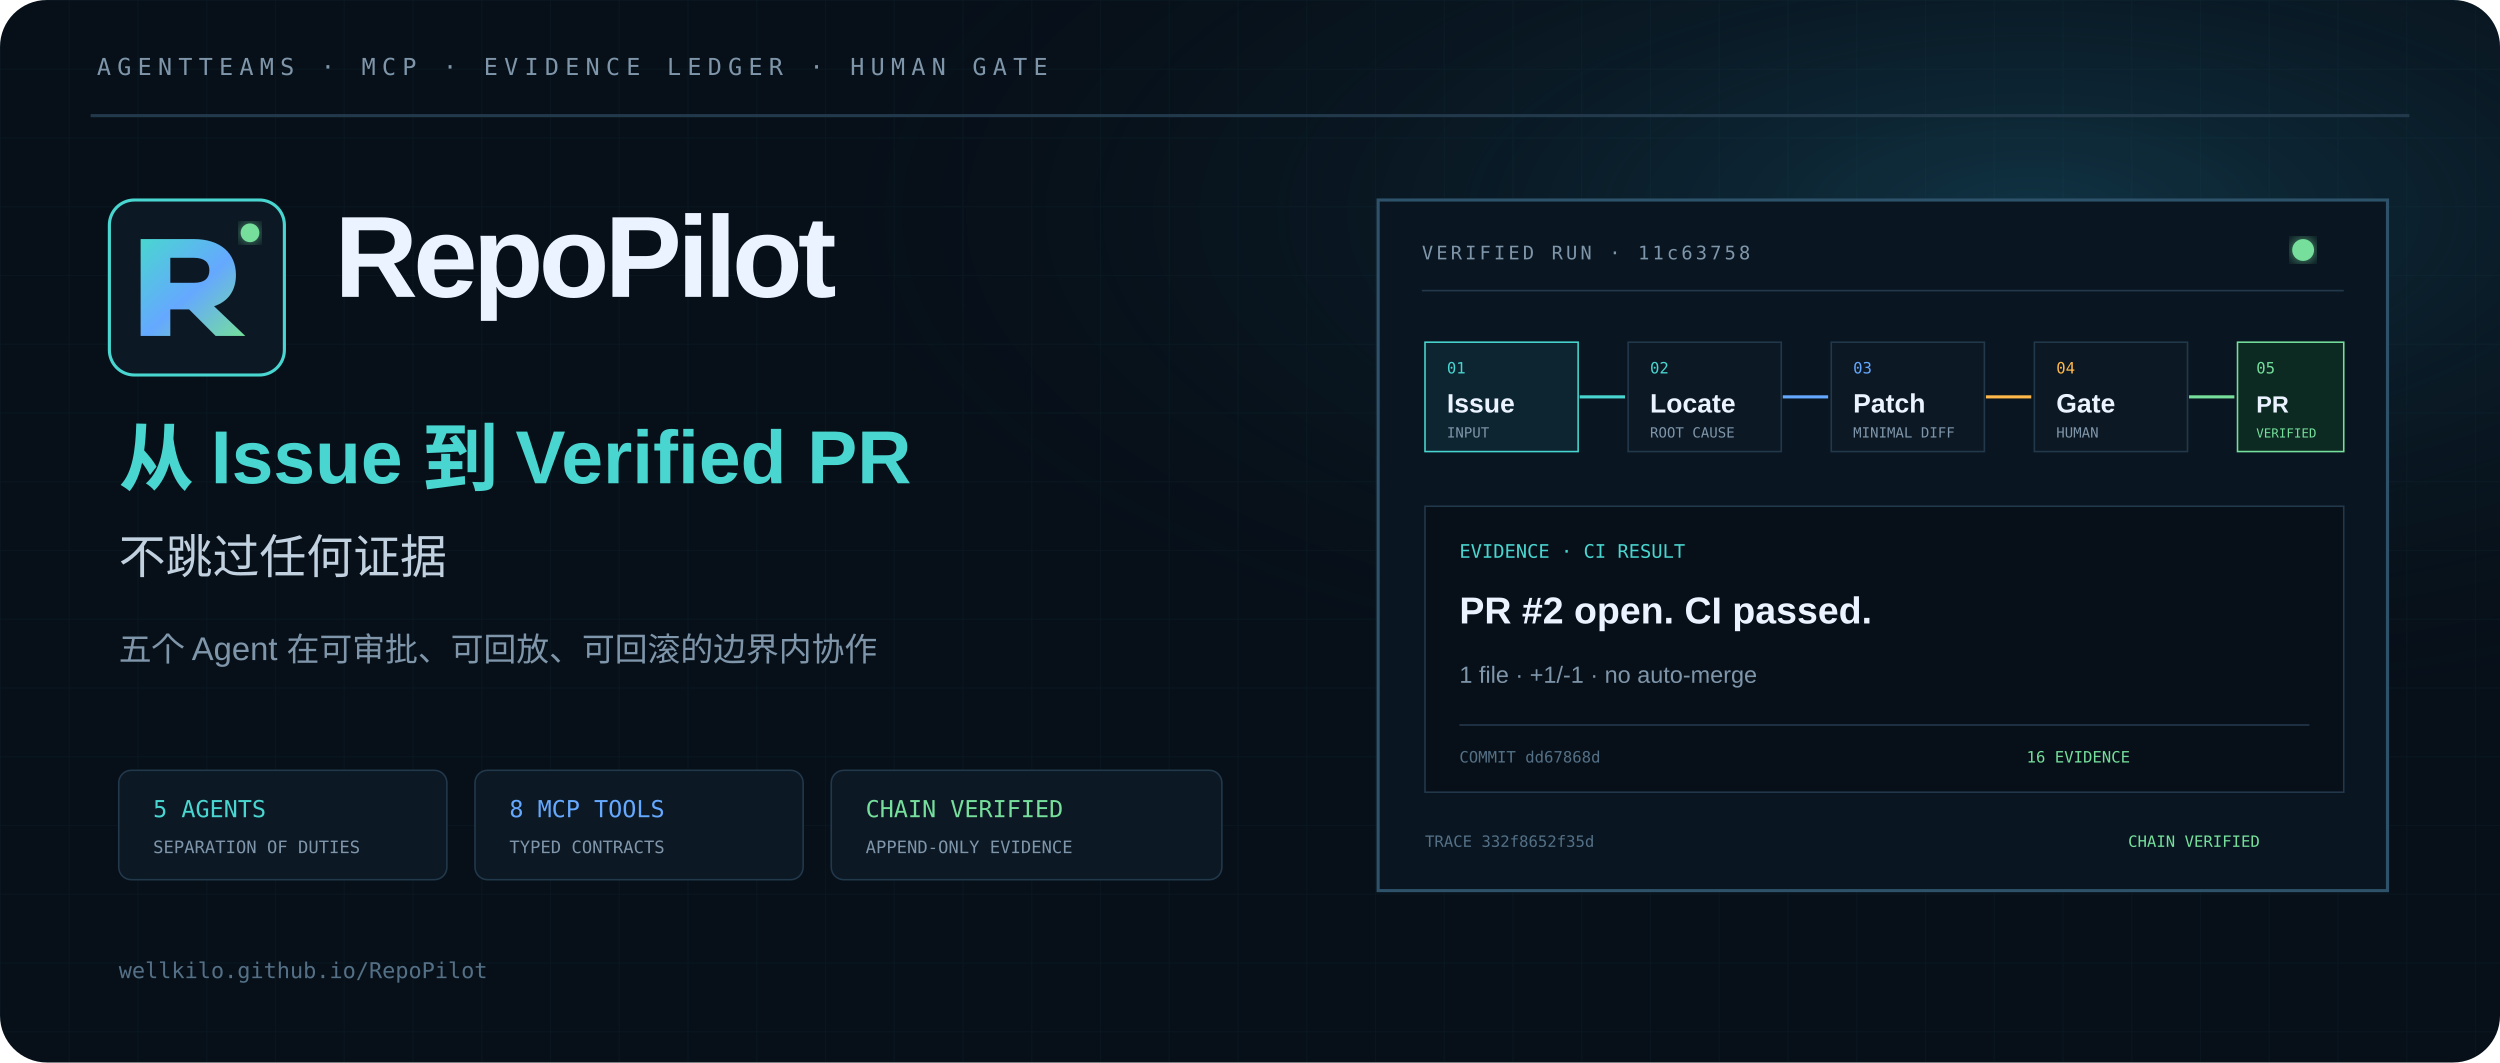
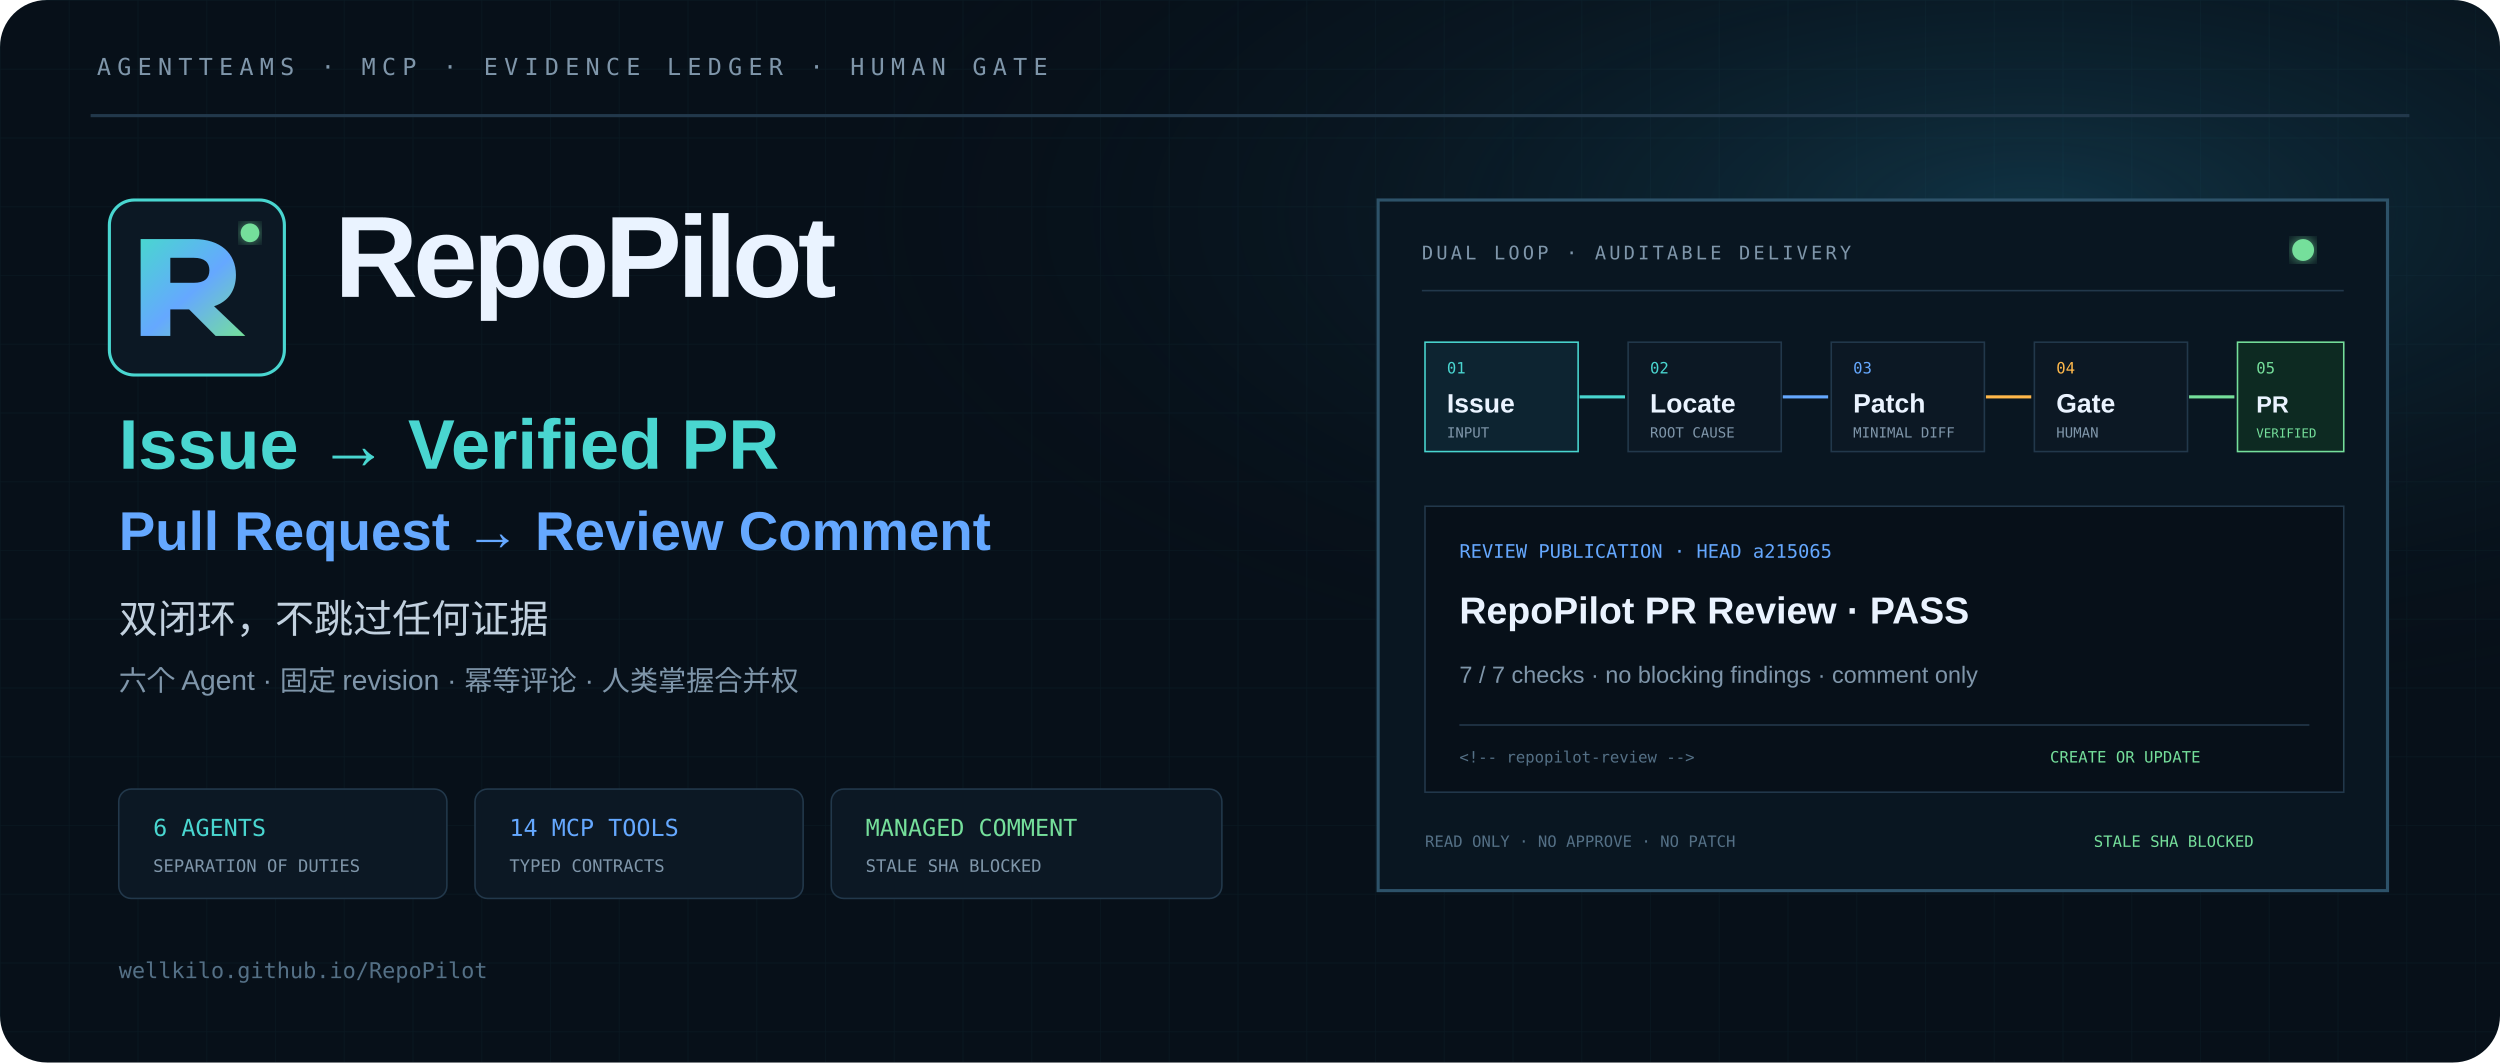
<svg xmlns="http://www.w3.org/2000/svg" width="1600" height="680" viewBox="0 0 1600 680">
  <defs>
    <pattern id="grid" width="44" height="44" patternUnits="userSpaceOnUse">
      <path d="M44 0H0V44" fill="none" stroke="#49d6d0" stroke-opacity=".045" />
    </pattern>
    <linearGradient id="fade" x1="0" y1="0" x2="1" y2="1">
      <stop offset="0" stop-color="#49d6d0" />
      <stop offset=".52" stop-color="#65a8ff" />
      <stop offset="1" stop-color="#75df9b" />
    </linearGradient>
    <radialGradient id="halo" cx="81%" cy="20%" r="78%">
      <stop offset="0" stop-color="#1e6784" stop-opacity=".4" />
      <stop offset=".62" stop-color="#071019" stop-opacity="0" />
    </radialGradient>
    <filter id="glow">
      <feGaussianBlur stdDeviation="5" result="blur" />
      <feMerge>
        <feMergeNode in="blur" />
        <feMergeNode in="SourceGraphic" />
      </feMerge>
    </filter>
  </defs>
  <rect width="1600" height="680" rx="30" fill="#071019" />
  <rect width="1600" height="680" rx="30" fill="url(#grid)" />
  <rect width="1600" height="680" rx="30" fill="url(#halo)" />
  <path d="M58 74H1542" stroke="#22384b" stroke-width="2" />
  <text x="62" y="48" fill="#7f96aa" font-family="monospace" font-size="15" letter-spacing="4">AGENTTEAMS · MCP · EVIDENCE LEDGER · HUMAN GATE</text>
  <g transform="translate(70 128)">
    <rect width="112" height="112" rx="16" fill="#0c1824" stroke="#49d6d0" stroke-width="2" />
    <path d="M20 87V25h34c17 0 27 9 27 23 0 10-5 17-14 20l20 19H68L51 70H39v17H20zm19-34h15c7 0 10-3 10-8s-3-8-10-8H39v16z" fill="url(#fade)" />
    <circle cx="90" cy="21" r="6" fill="#75df9b" filter="url(#glow)" />
  </g>
  <text x="214" y="190" fill="#eaf3ff" font-family="Arial, Helvetica, sans-serif" font-size="74" font-weight="700" letter-spacing="-3">RepoPilot</text>
-   <text x="76" y="310" fill="#49d6d0" font-family="Arial, Helvetica, sans-serif" font-size="48" font-weight="700">从 Issue 到 Verified PR</text>
-   <text x="76" y="367" fill="#c2d1df" font-family="Arial, Helvetica, sans-serif" font-size="30">不跳过任何证据</text>
-   <text x="76" y="423" fill="#7f96aa" font-family="Arial, Helvetica, sans-serif" font-size="21">五个 Agent 在可审批、可回放、可回滚的边界内协作</text>
-   <g transform="translate(76 493)">
+   <text x="76" y="300" fill="#49d6d0" font-family="Arial, Helvetica, sans-serif" font-size="45" font-weight="700">Issue → Verified PR</text>
+   <text x="76" y="352" fill="#65a8ff" font-family="Arial, Helvetica, sans-serif" font-size="35" font-weight="700">Pull Request → Review Comment</text>
+   <text x="76" y="405" fill="#c2d1df" font-family="Arial, Helvetica, sans-serif" font-size="25">双闭环，不跳过任何证据</text>
+   <text x="76" y="442" fill="#7f96aa" font-family="Arial, Helvetica, sans-serif" font-size="18">六个 Agent · 固定 revision · 幂等评论 · 人类掌握合并权</text>
+   <g transform="translate(76 505)">
    <rect width="210" height="70" rx="8" fill="#0c1824" stroke="#22384b" />
-     <text x="22" y="30" fill="#49d6d0" font-family="monospace" font-size="15">5 AGENTS</text>
+     <text x="22" y="30" fill="#49d6d0" font-family="monospace" font-size="15">6 AGENTS</text>
    <text x="22" y="53" fill="#7f96aa" font-family="monospace" font-size="11">SEPARATION OF DUTIES</text>
  </g>
-   <g transform="translate(304 493)">
+   <g transform="translate(304 505)">
    <rect width="210" height="70" rx="8" fill="#0c1824" stroke="#22384b" />
-     <text x="22" y="30" fill="#65a8ff" font-family="monospace" font-size="15">8 MCP TOOLS</text>
+     <text x="22" y="30" fill="#65a8ff" font-family="monospace" font-size="15">14 MCP TOOLS</text>
    <text x="22" y="53" fill="#7f96aa" font-family="monospace" font-size="11">TYPED CONTRACTS</text>
  </g>
-   <g transform="translate(532 493)">
+   <g transform="translate(532 505)">
    <rect width="250" height="70" rx="8" fill="#0c1824" stroke="#22384b" />
-     <text x="22" y="30" fill="#75df9b" font-family="monospace" font-size="15">CHAIN VERIFIED</text>
-     <text x="22" y="53" fill="#7f96aa" font-family="monospace" font-size="11">APPEND-ONLY EVIDENCE</text>
+     <text x="22" y="30" fill="#75df9b" font-family="monospace" font-size="15">MANAGED COMMENT</text>
+     <text x="22" y="53" fill="#7f96aa" font-family="monospace" font-size="11">STALE SHA BLOCKED</text>
  </g>
  <g transform="translate(882 128)">
    <rect width="646" height="442" fill="#091621" stroke="#2d5269" stroke-width="2" />
-     <text x="28" y="38" fill="#7f96aa" font-family="monospace" font-size="12" letter-spacing="2">VERIFIED RUN · 11c63758</text>
+     <text x="28" y="38" fill="#7f96aa" font-family="monospace" font-size="12" letter-spacing="2">DUAL LOOP · AUDITABLE DELIVERY</text>
    <circle cx="592" cy="32" r="7" fill="#75df9b" filter="url(#glow)" />
    <path d="M28 58H618" stroke="#22384b" />
    <g transform="translate(30 91)">
      <rect width="98" height="70" fill="#0d2431" stroke="#49d6d0" />
      <text x="14" y="20" fill="#49d6d0" font-family="monospace" font-size="10">01</text>
      <text x="14" y="45" fill="#eaf3ff" font-family="Arial" font-size="17" font-weight="700">Issue</text>
      <text x="14" y="61" fill="#7f96aa" font-family="monospace" font-size="9">INPUT</text>
    </g>
    <path d="M129 126H158" stroke="#49d6d0" stroke-width="2" />
    <g transform="translate(160 91)">
      <rect width="98" height="70" fill="#0c1824" stroke="#22384b" />
      <text x="14" y="20" fill="#49d6d0" font-family="monospace" font-size="10">02</text>
      <text x="14" y="45" fill="#eaf3ff" font-family="Arial" font-size="17" font-weight="700">Locate</text>
      <text x="14" y="61" fill="#7f96aa" font-family="monospace" font-size="9">ROOT CAUSE</text>
    </g>
    <path d="M259 126H288" stroke="#65a8ff" stroke-width="2" />
    <g transform="translate(290 91)">
      <rect width="98" height="70" fill="#0c1824" stroke="#22384b" />
      <text x="14" y="20" fill="#65a8ff" font-family="monospace" font-size="10">03</text>
      <text x="14" y="45" fill="#eaf3ff" font-family="Arial" font-size="17" font-weight="700">Patch</text>
      <text x="14" y="61" fill="#7f96aa" font-family="monospace" font-size="9">MINIMAL DIFF</text>
    </g>
    <path d="M389 126H418" stroke="#ffb84a" stroke-width="2" />
    <g transform="translate(420 91)">
      <rect width="98" height="70" fill="#0c1824" stroke="#22384b" />
      <text x="14" y="20" fill="#ffb84a" font-family="monospace" font-size="10">04</text>
      <text x="14" y="45" fill="#eaf3ff" font-family="Arial" font-size="17" font-weight="700">Gate</text>
      <text x="14" y="61" fill="#7f96aa" font-family="monospace" font-size="9">HUMAN</text>
    </g>
    <path d="M519 126H548" stroke="#75df9b" stroke-width="2" />
    <g transform="translate(550 91)">
      <rect width="68" height="70" fill="#0d2a22" stroke="#75df9b" />
      <text x="12" y="20" fill="#75df9b" font-family="monospace" font-size="10">05</text>
      <text x="12" y="45" fill="#eaf3ff" font-family="Arial" font-size="15" font-weight="700">PR</text>
      <text x="12" y="61" fill="#75df9b" font-family="monospace" font-size="8">VERIFIED</text>
    </g>
    <rect x="30" y="196" width="588" height="183" fill="#071019" stroke="#22384b" />
-     <text x="52" y="229" fill="#49d6d0" font-family="monospace" font-size="12">EVIDENCE · CI RESULT</text>
-     <text x="52" y="271" fill="#eaf3ff" font-family="Arial" font-size="24" font-weight="700">PR #2 open. CI passed.</text>
-     <text x="52" y="309" fill="#7f96aa" font-family="Arial" font-size="15">1 file · +1/-1 · no auto-merge</text>
+     <text x="52" y="229" fill="#65a8ff" font-family="monospace" font-size="12">REVIEW PUBLICATION · HEAD a215065</text>
+     <text x="52" y="271" fill="#eaf3ff" font-family="Arial" font-size="24" font-weight="700">RepoPilot PR Review · PASS</text>
+     <text x="52" y="309" fill="#7f96aa" font-family="Arial" font-size="15">7 / 7 checks · no blocking findings · comment only</text>
    <path d="M52 336H596" stroke="#22384b" />
-     <text x="52" y="360" fill="#547086" font-family="monospace" font-size="10">COMMIT dd67868d</text>
-     <text x="415" y="360" fill="#75df9b" font-family="monospace" font-size="10">16 EVIDENCE</text>
-     <text x="30" y="414" fill="#547086" font-family="monospace" font-size="10">TRACE 332f8652f35d</text>
-     <text x="480" y="414" fill="#75df9b" font-family="monospace" font-size="10">CHAIN VERIFIED</text>
+     <text x="52" y="360" fill="#547086" font-family="monospace" font-size="10">&lt;!-- repopilot-review --&gt;</text>
+     <text x="430" y="360" fill="#75df9b" font-family="monospace" font-size="10">CREATE OR UPDATE</text>
+     <text x="30" y="414" fill="#547086" font-family="monospace" font-size="10">READ ONLY · NO APPROVE · NO PATCH</text>
+     <text x="458" y="414" fill="#75df9b" font-family="monospace" font-size="10">STALE SHA BLOCKED</text>
  </g>
  <text x="76" y="626" fill="#547086" font-family="monospace" font-size="14">wellkilo.github.io/RepoPilot</text>
</svg>
